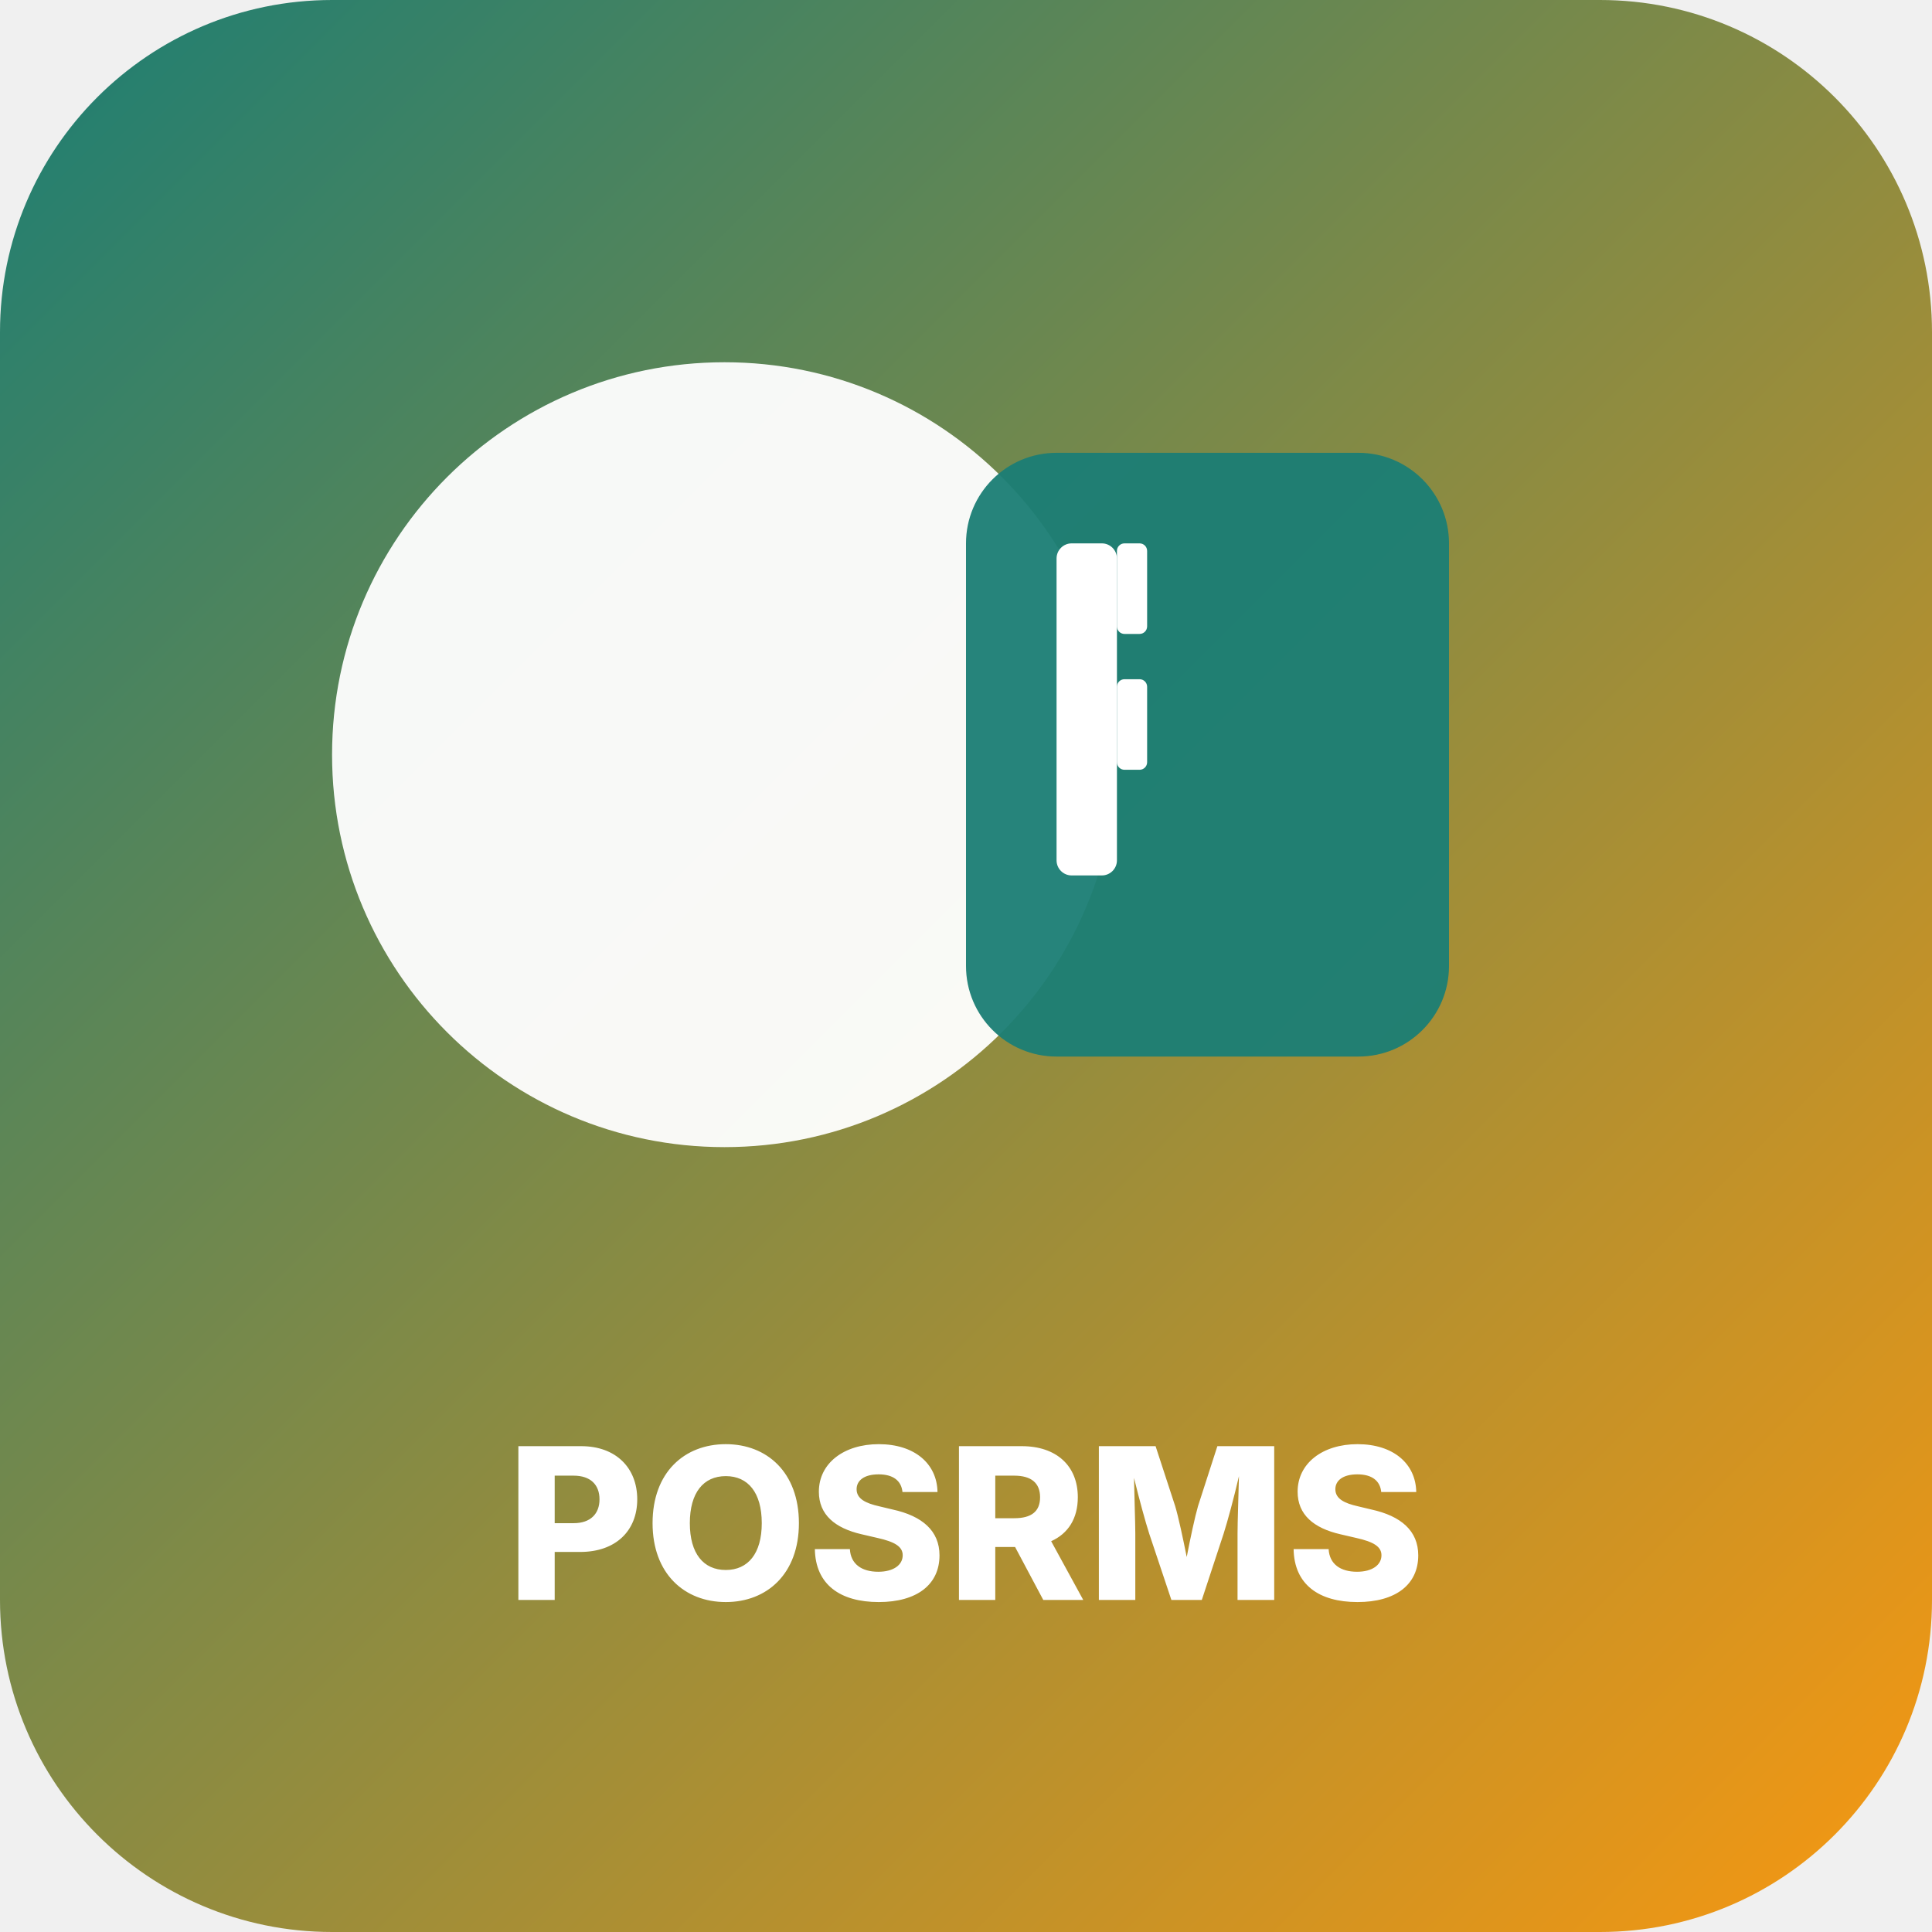
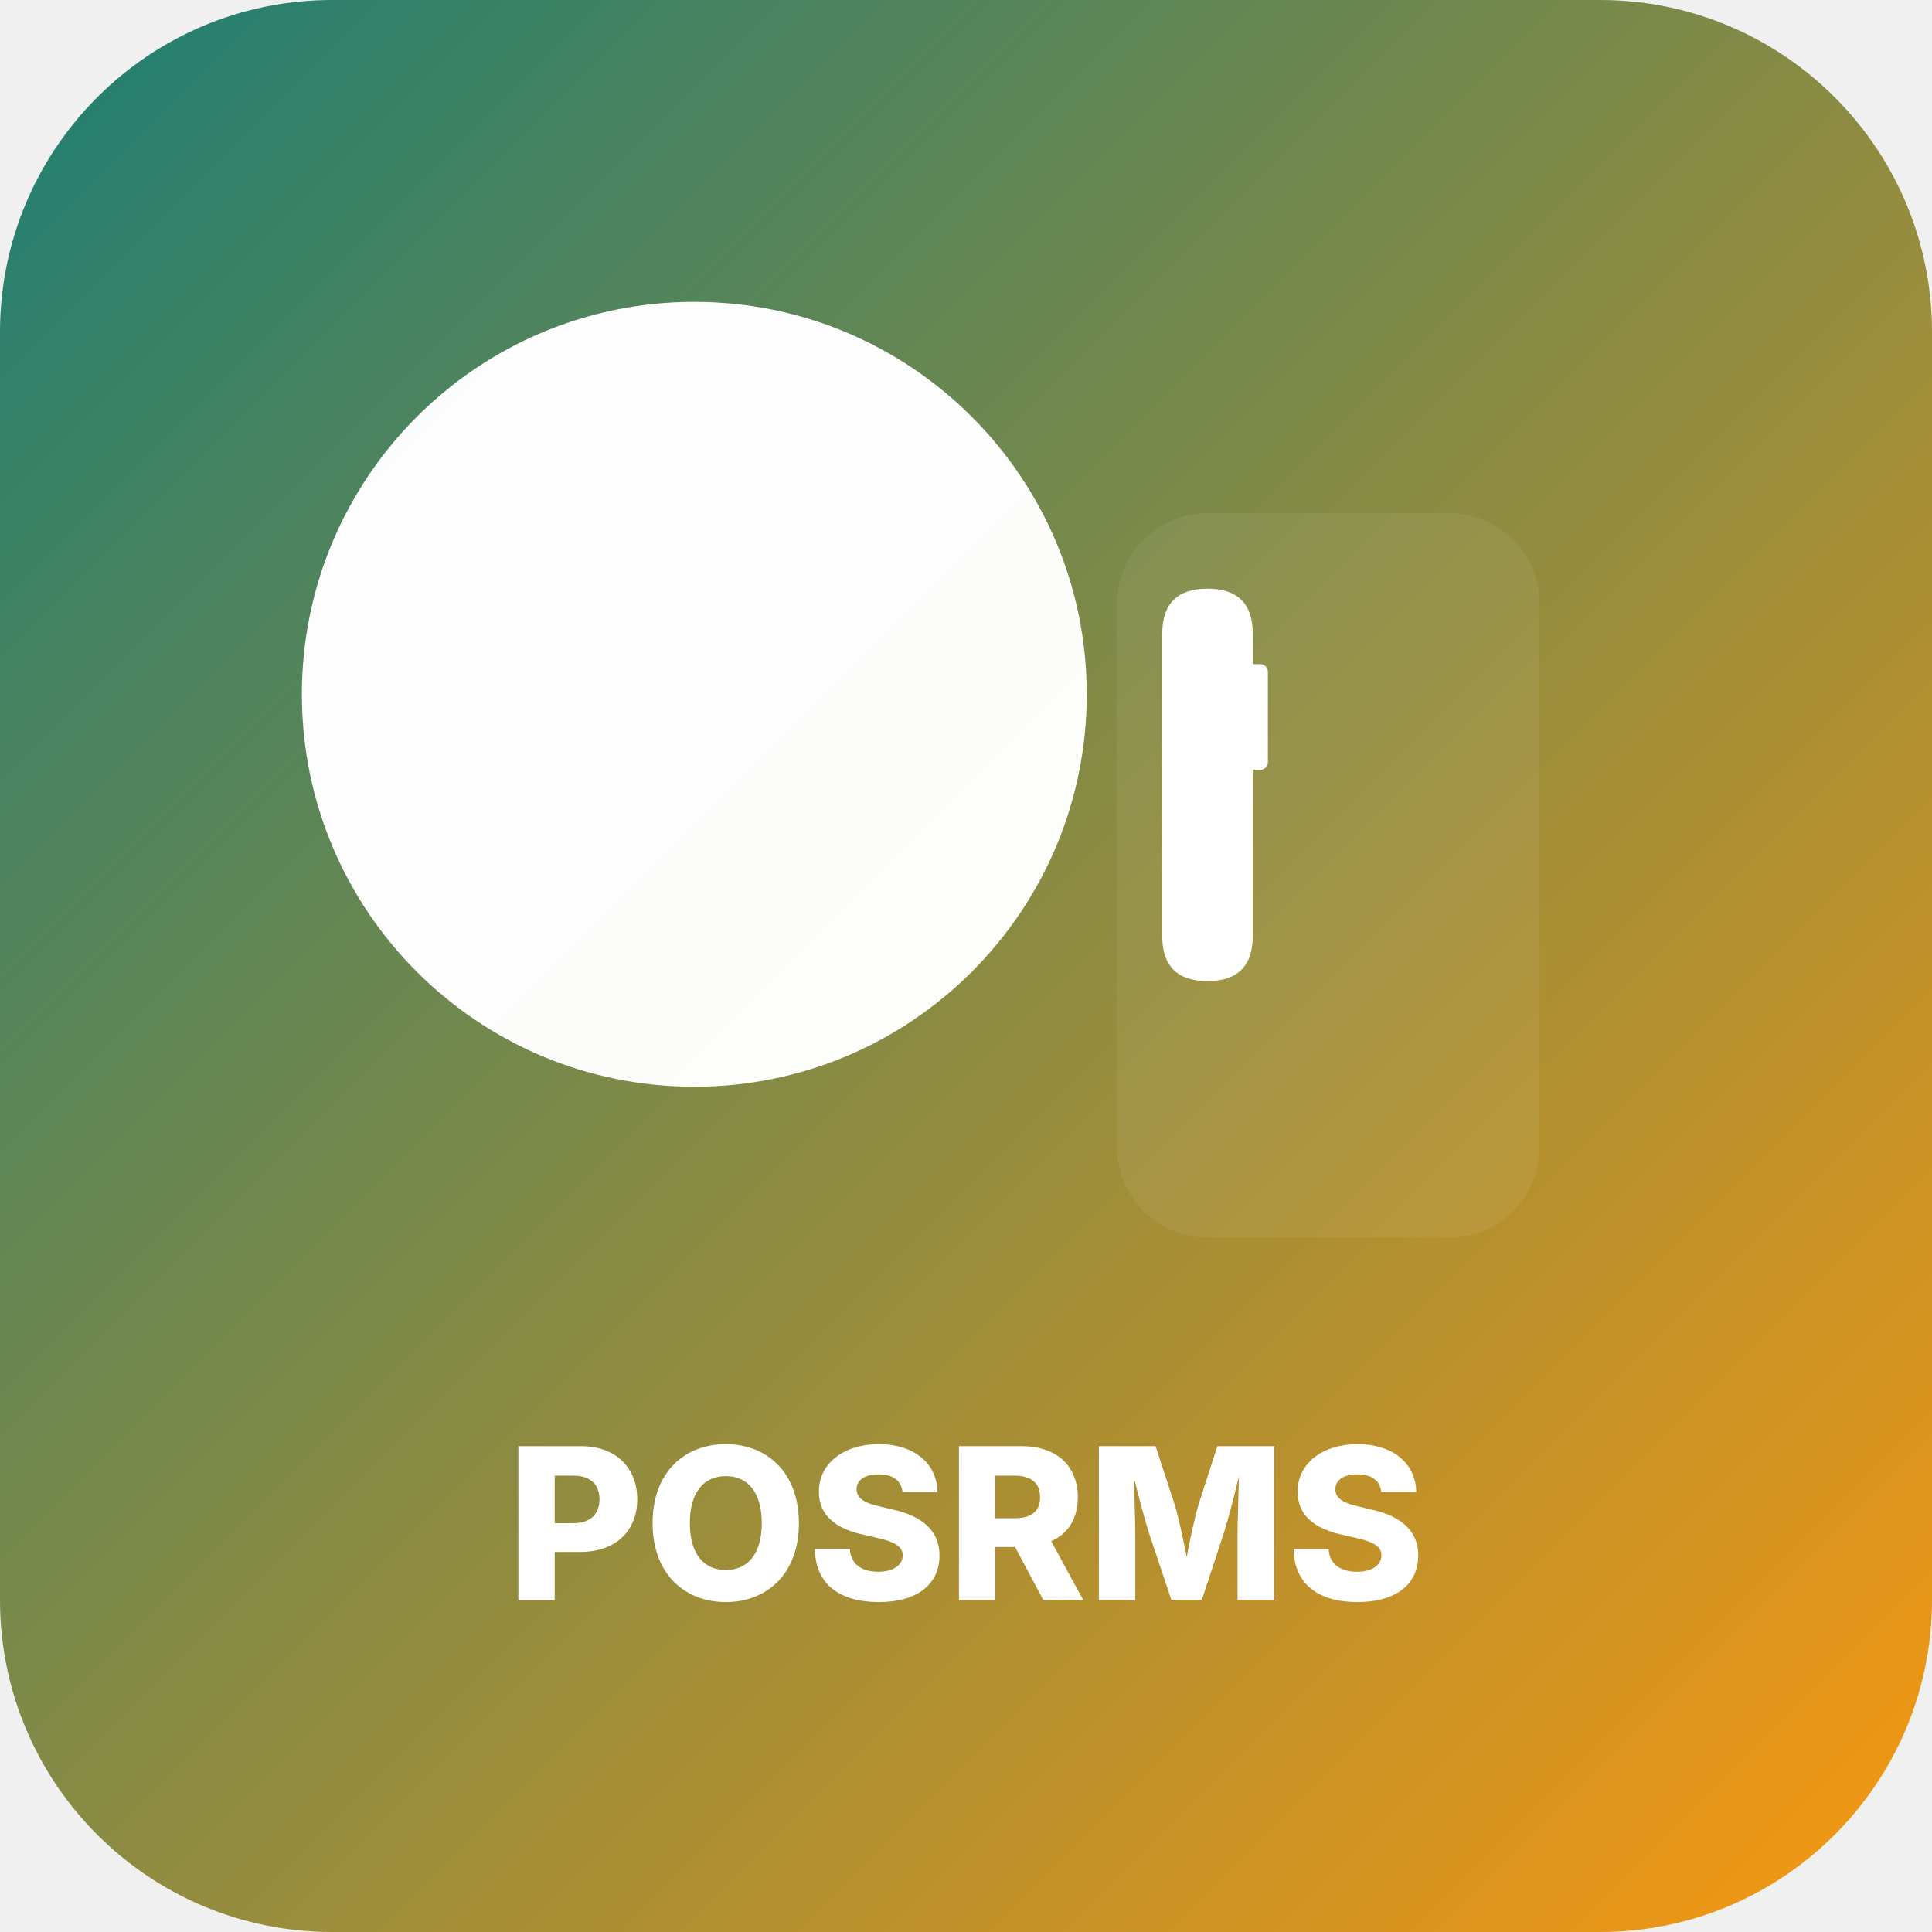
<svg xmlns="http://www.w3.org/2000/svg" viewBox="0 0 256 256" role="img" aria-label="POSRMS">
  <defs>
    <linearGradient id="lg" x1="0" y1="0" x2="1" y2="1">
      <stop offset="0%" stop-color="hsl(174 65% 30%)" />
      <stop offset="100%" stop-color="hsl(35 95% 52%)" />
    </linearGradient>
  </defs>
  <rect width="256" height="256" rx="44" fill="url(#lg)" />
-   <g transform="translate(32,36)">
-     <circle cx="64" cy="64" r="52" fill="#fff" opacity="0.95" />
-     <rect x="96" y="24" width="64" height="80" rx="12" fill="hsl(174 65% 30%)" opacity="0.95" />
-     <rect x="108" y="36" width="8" height="44" rx="2" fill="#fff" />
-     <rect x="116" y="36" width="4" height="12" rx="1" fill="#fff" />
-     <rect x="116" y="54" width="4" height="12" rx="1" fill="#fff" />
+   <g transform="translate(28,28)" fill="#ffffff">
+     <circle cx="64" cy="64" r="52" opacity="0.98" />
+     <rect x="120" y="40" width="56" height="96" rx="12" fill="#fff" opacity="0.06" />
+     <path d="M126 56c0-4 2-6 6-6s6 2 6 6v40c0 4-2 6-6 6s-6-2-6-6V56z" fill="#fff" />
+     <rect x="136" y="60" width="4" height="14" rx="1" fill="#fff" />
  </g>
  <text x="128" y="212" text-anchor="middle" font-family="Inter, system-ui" font-size="28" font-weight="800" fill="#fff">POSRMS</text>
</svg>
